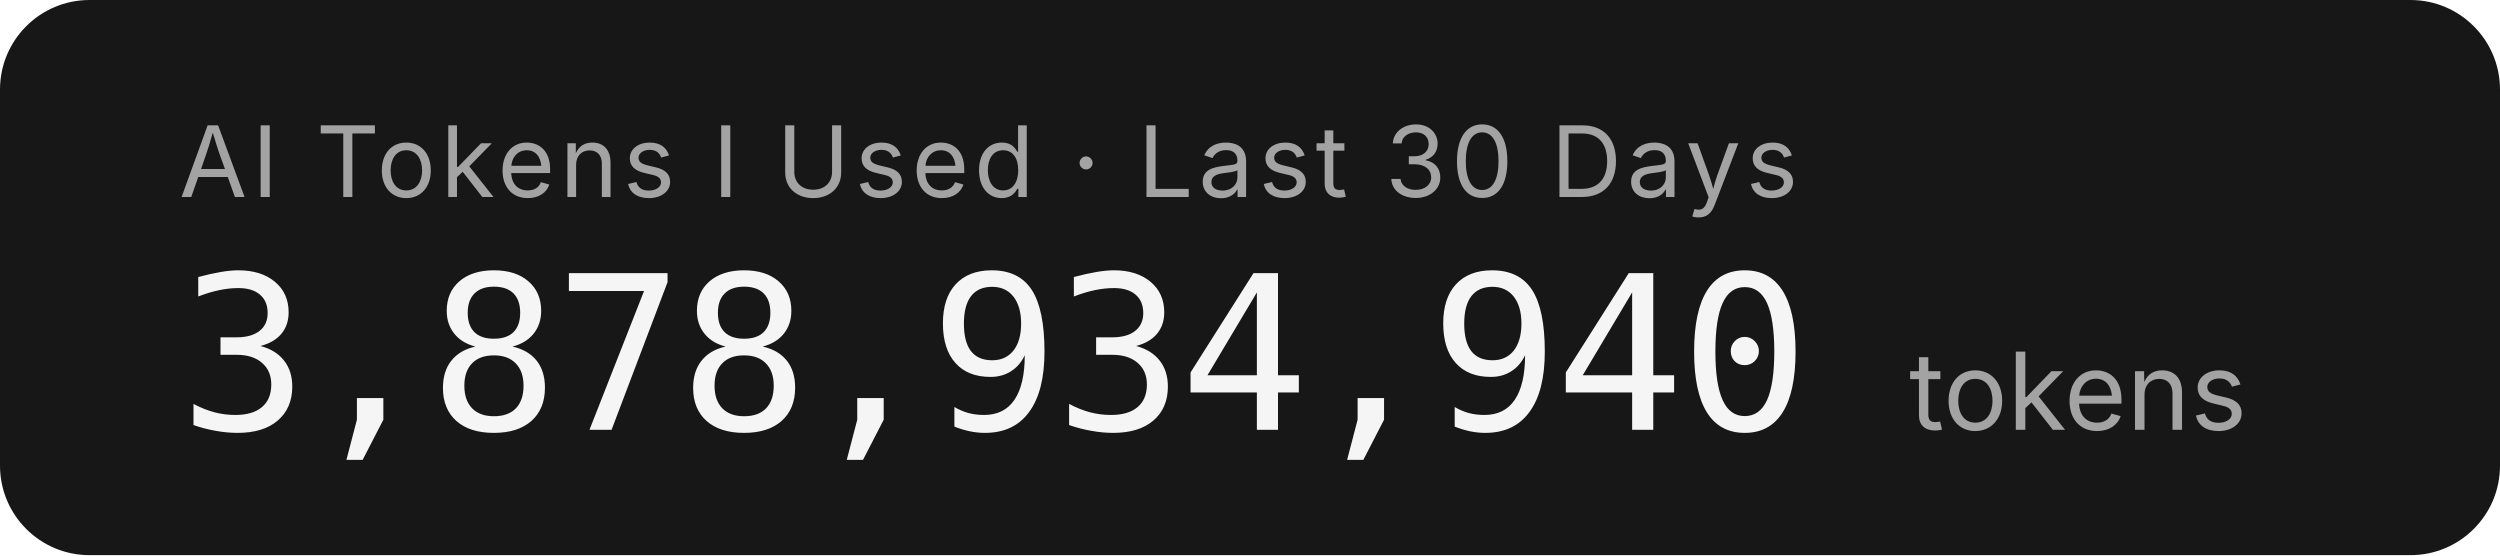
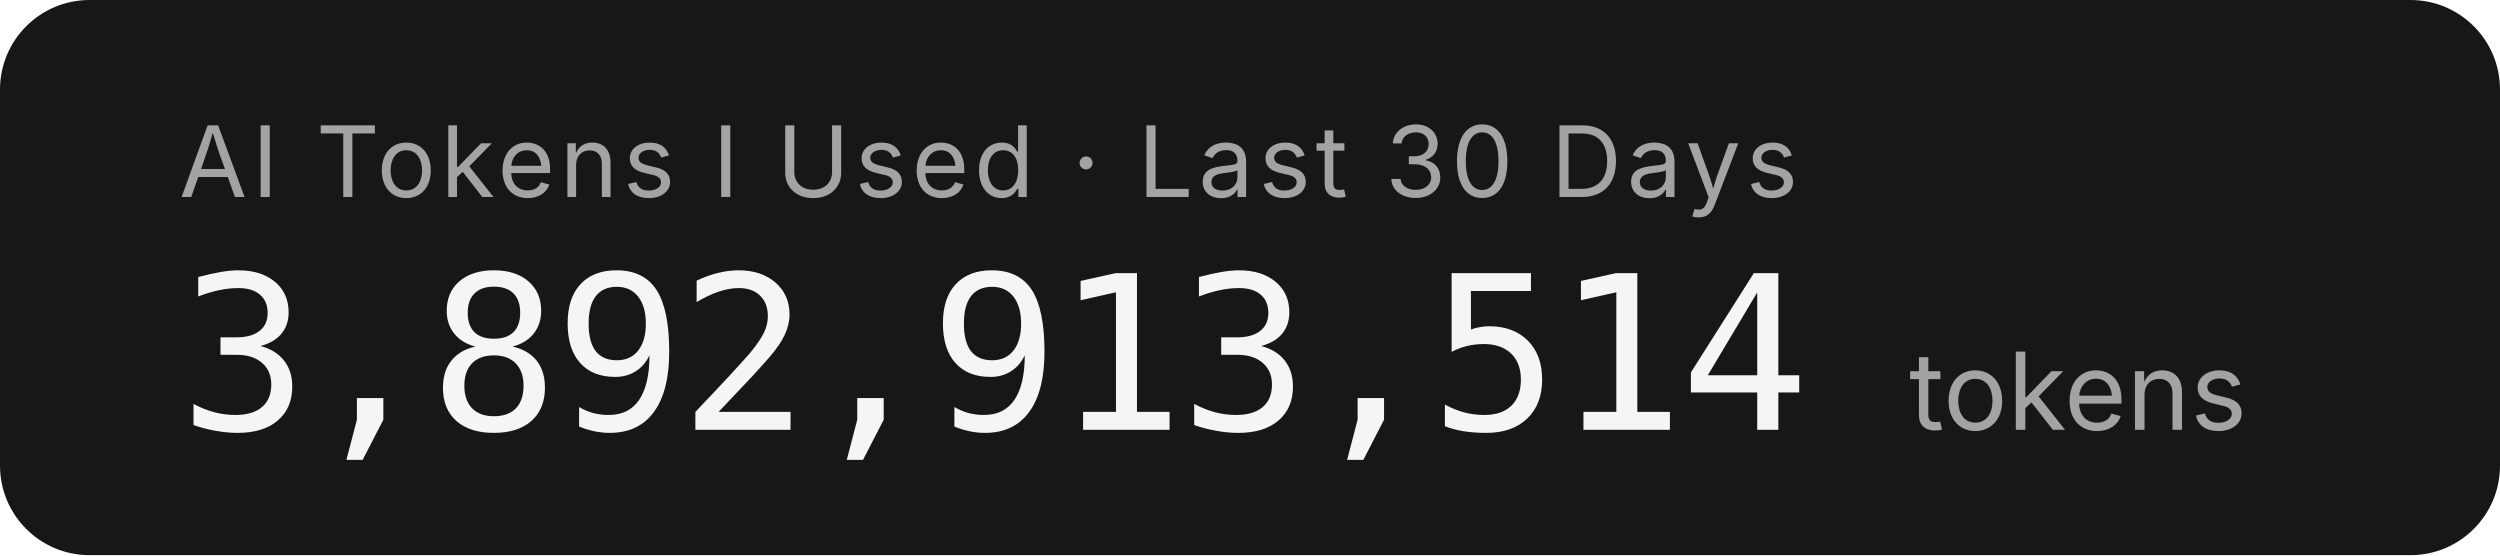
- <svg xmlns="http://www.w3.org/2000/svg" width="279.2" height="62" role="img" aria-label="AI Tokens I Used · Last 30 Days: 3,878,934,940 tokens">
+ <svg xmlns="http://www.w3.org/2000/svg" width="279.2" height="62" role="img" aria-label="AI Tokens I Used · Last 30 Days: 3,892,913,514 tokens">
  <rect width="279.2" height="62" rx="10" fill="#171717" />
  <g font-family="'Inter','SF Pro Display',-apple-system,'Segoe UI',sans-serif">
    <text x="20" y="22" fill="#a3a3a3" font-size="11" letter-spacing="0.05em">AI Tokens I Used · Last 30 Days</text>
-     <text x="20" y="48" fill="#f5f5f5" font-size="24" font-weight="300" font-family="'SF Mono','Cascadia Code','Consolas',monospace" letter-spacing="-0.02em">3,878,934,940</text>
+     <text x="20" y="48" fill="#f5f5f5" font-size="24" font-weight="300" font-family="'SF Mono','Cascadia Code','Consolas',monospace" letter-spacing="-0.02em">3,892,913,514</text>
    <text x="213.2" y="48" fill="#a3a3a3" font-size="12">tokens</text>
  </g>
</svg>
